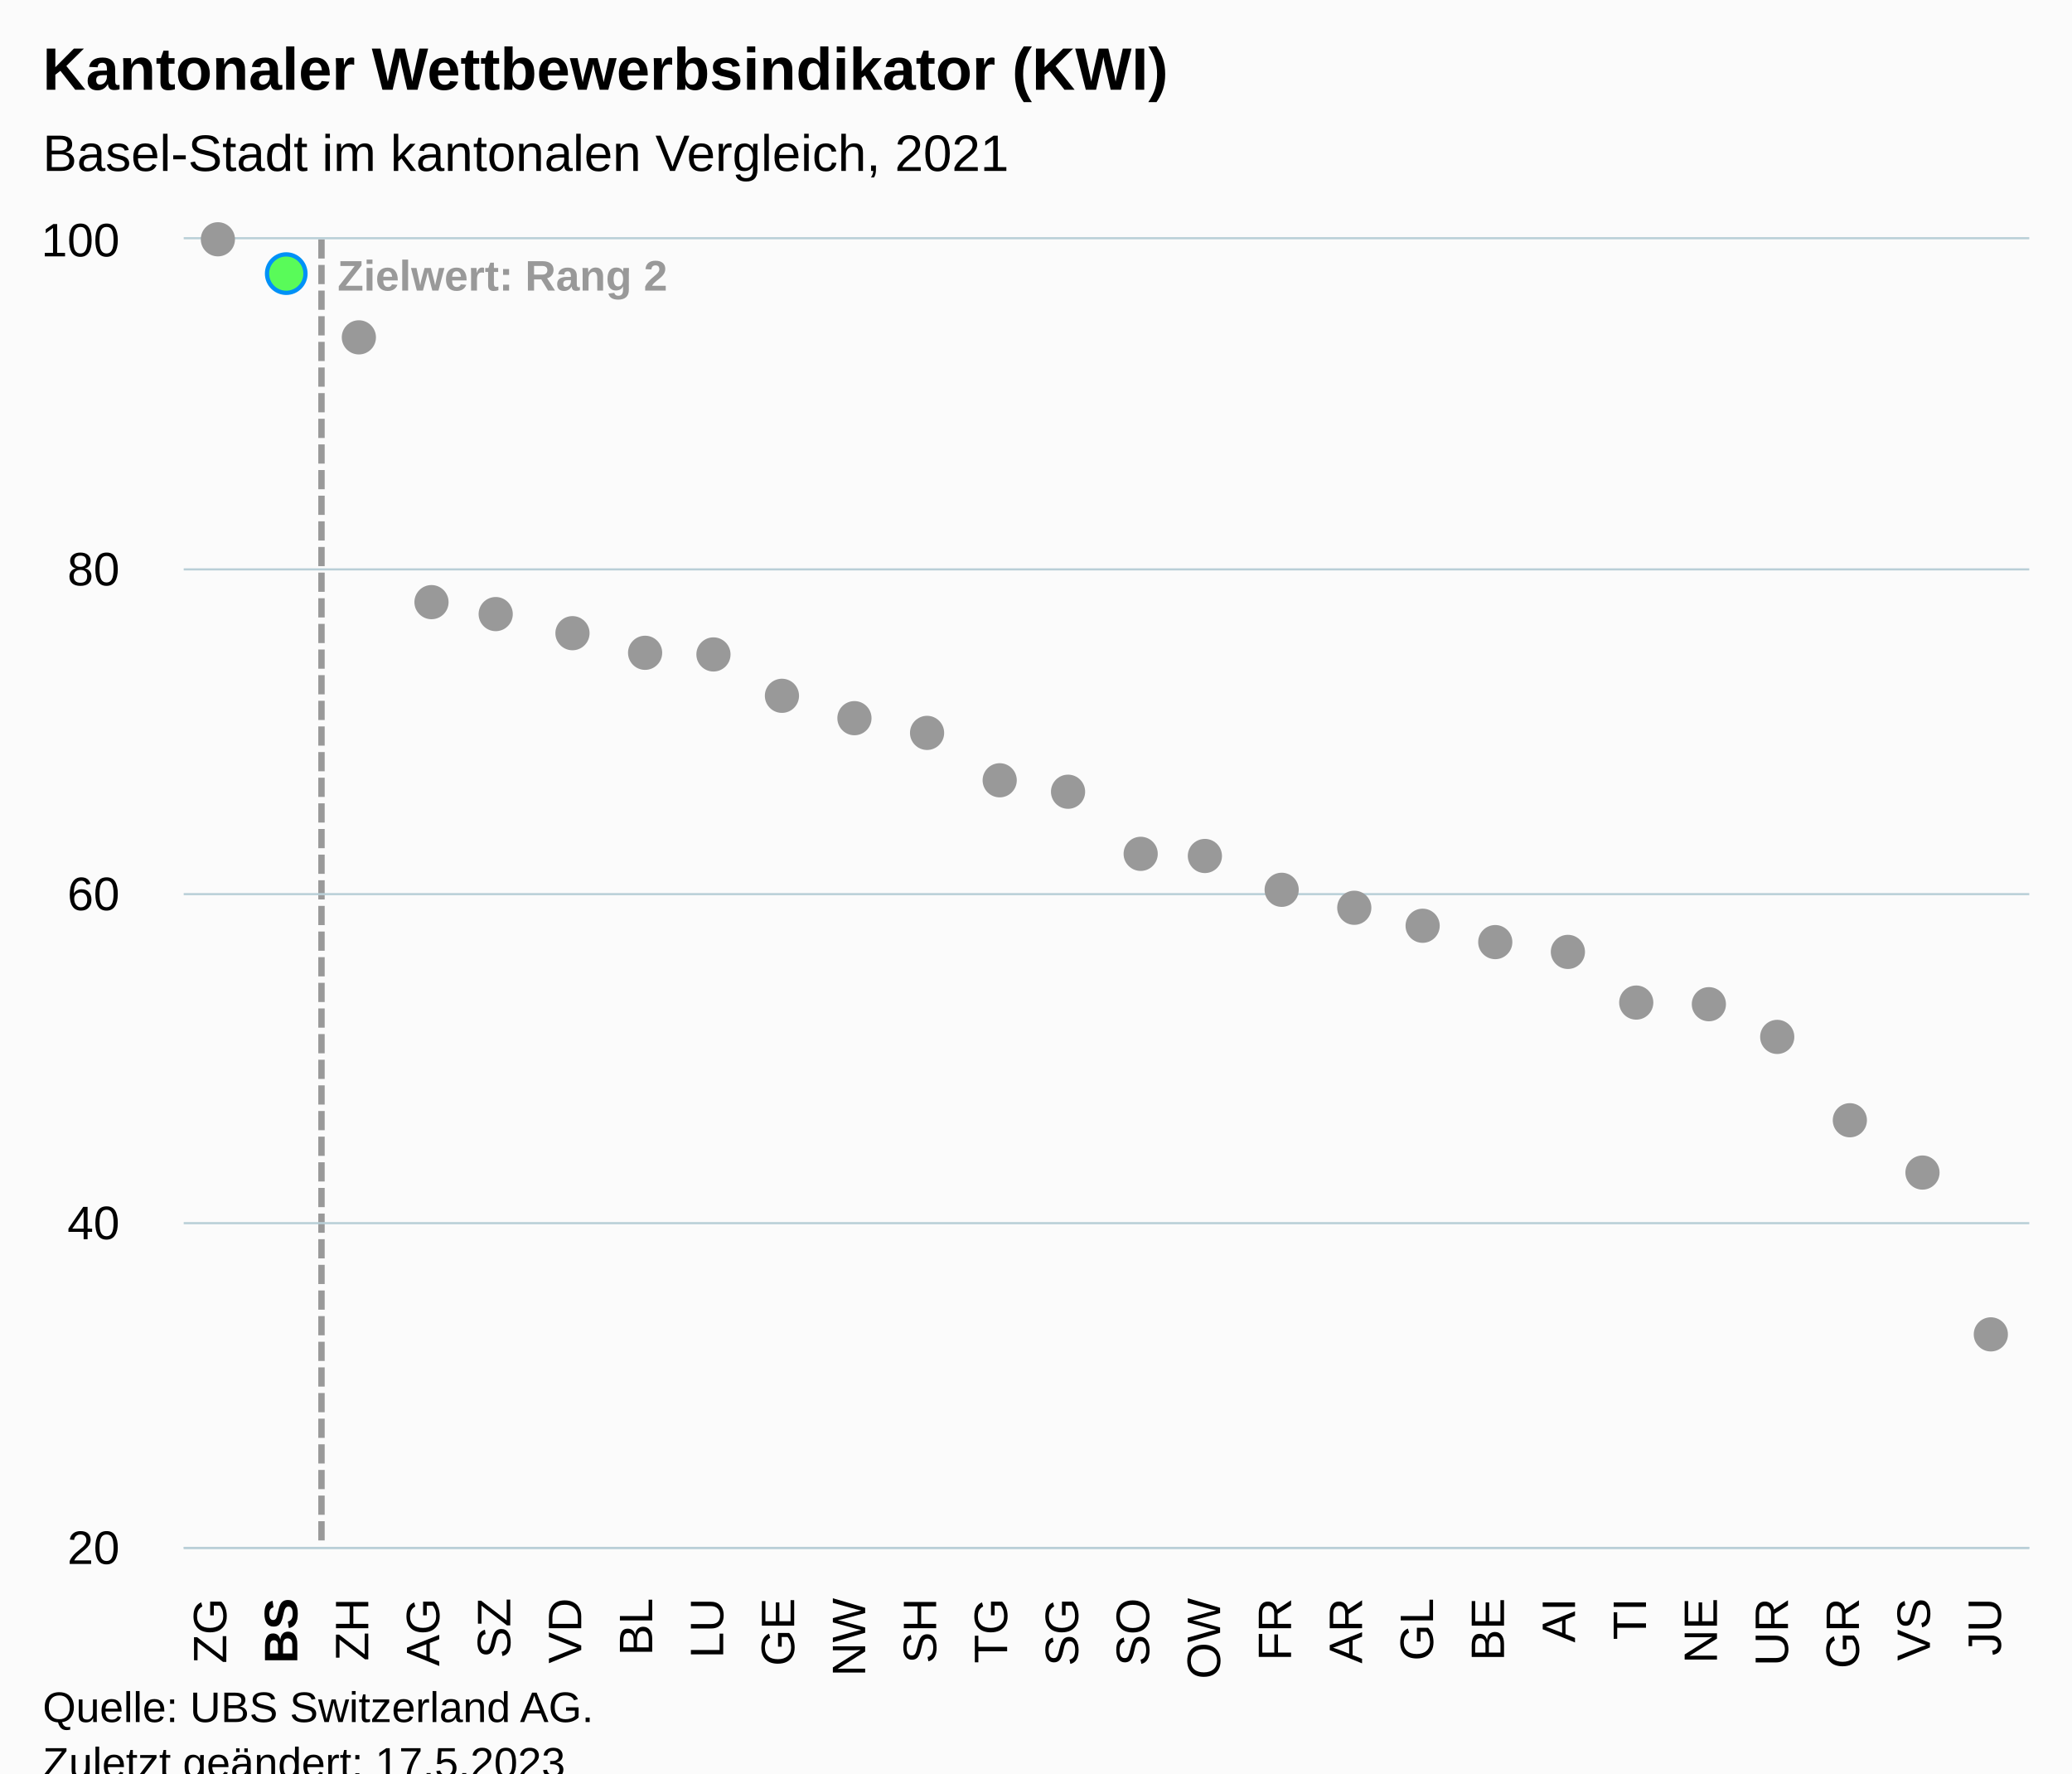
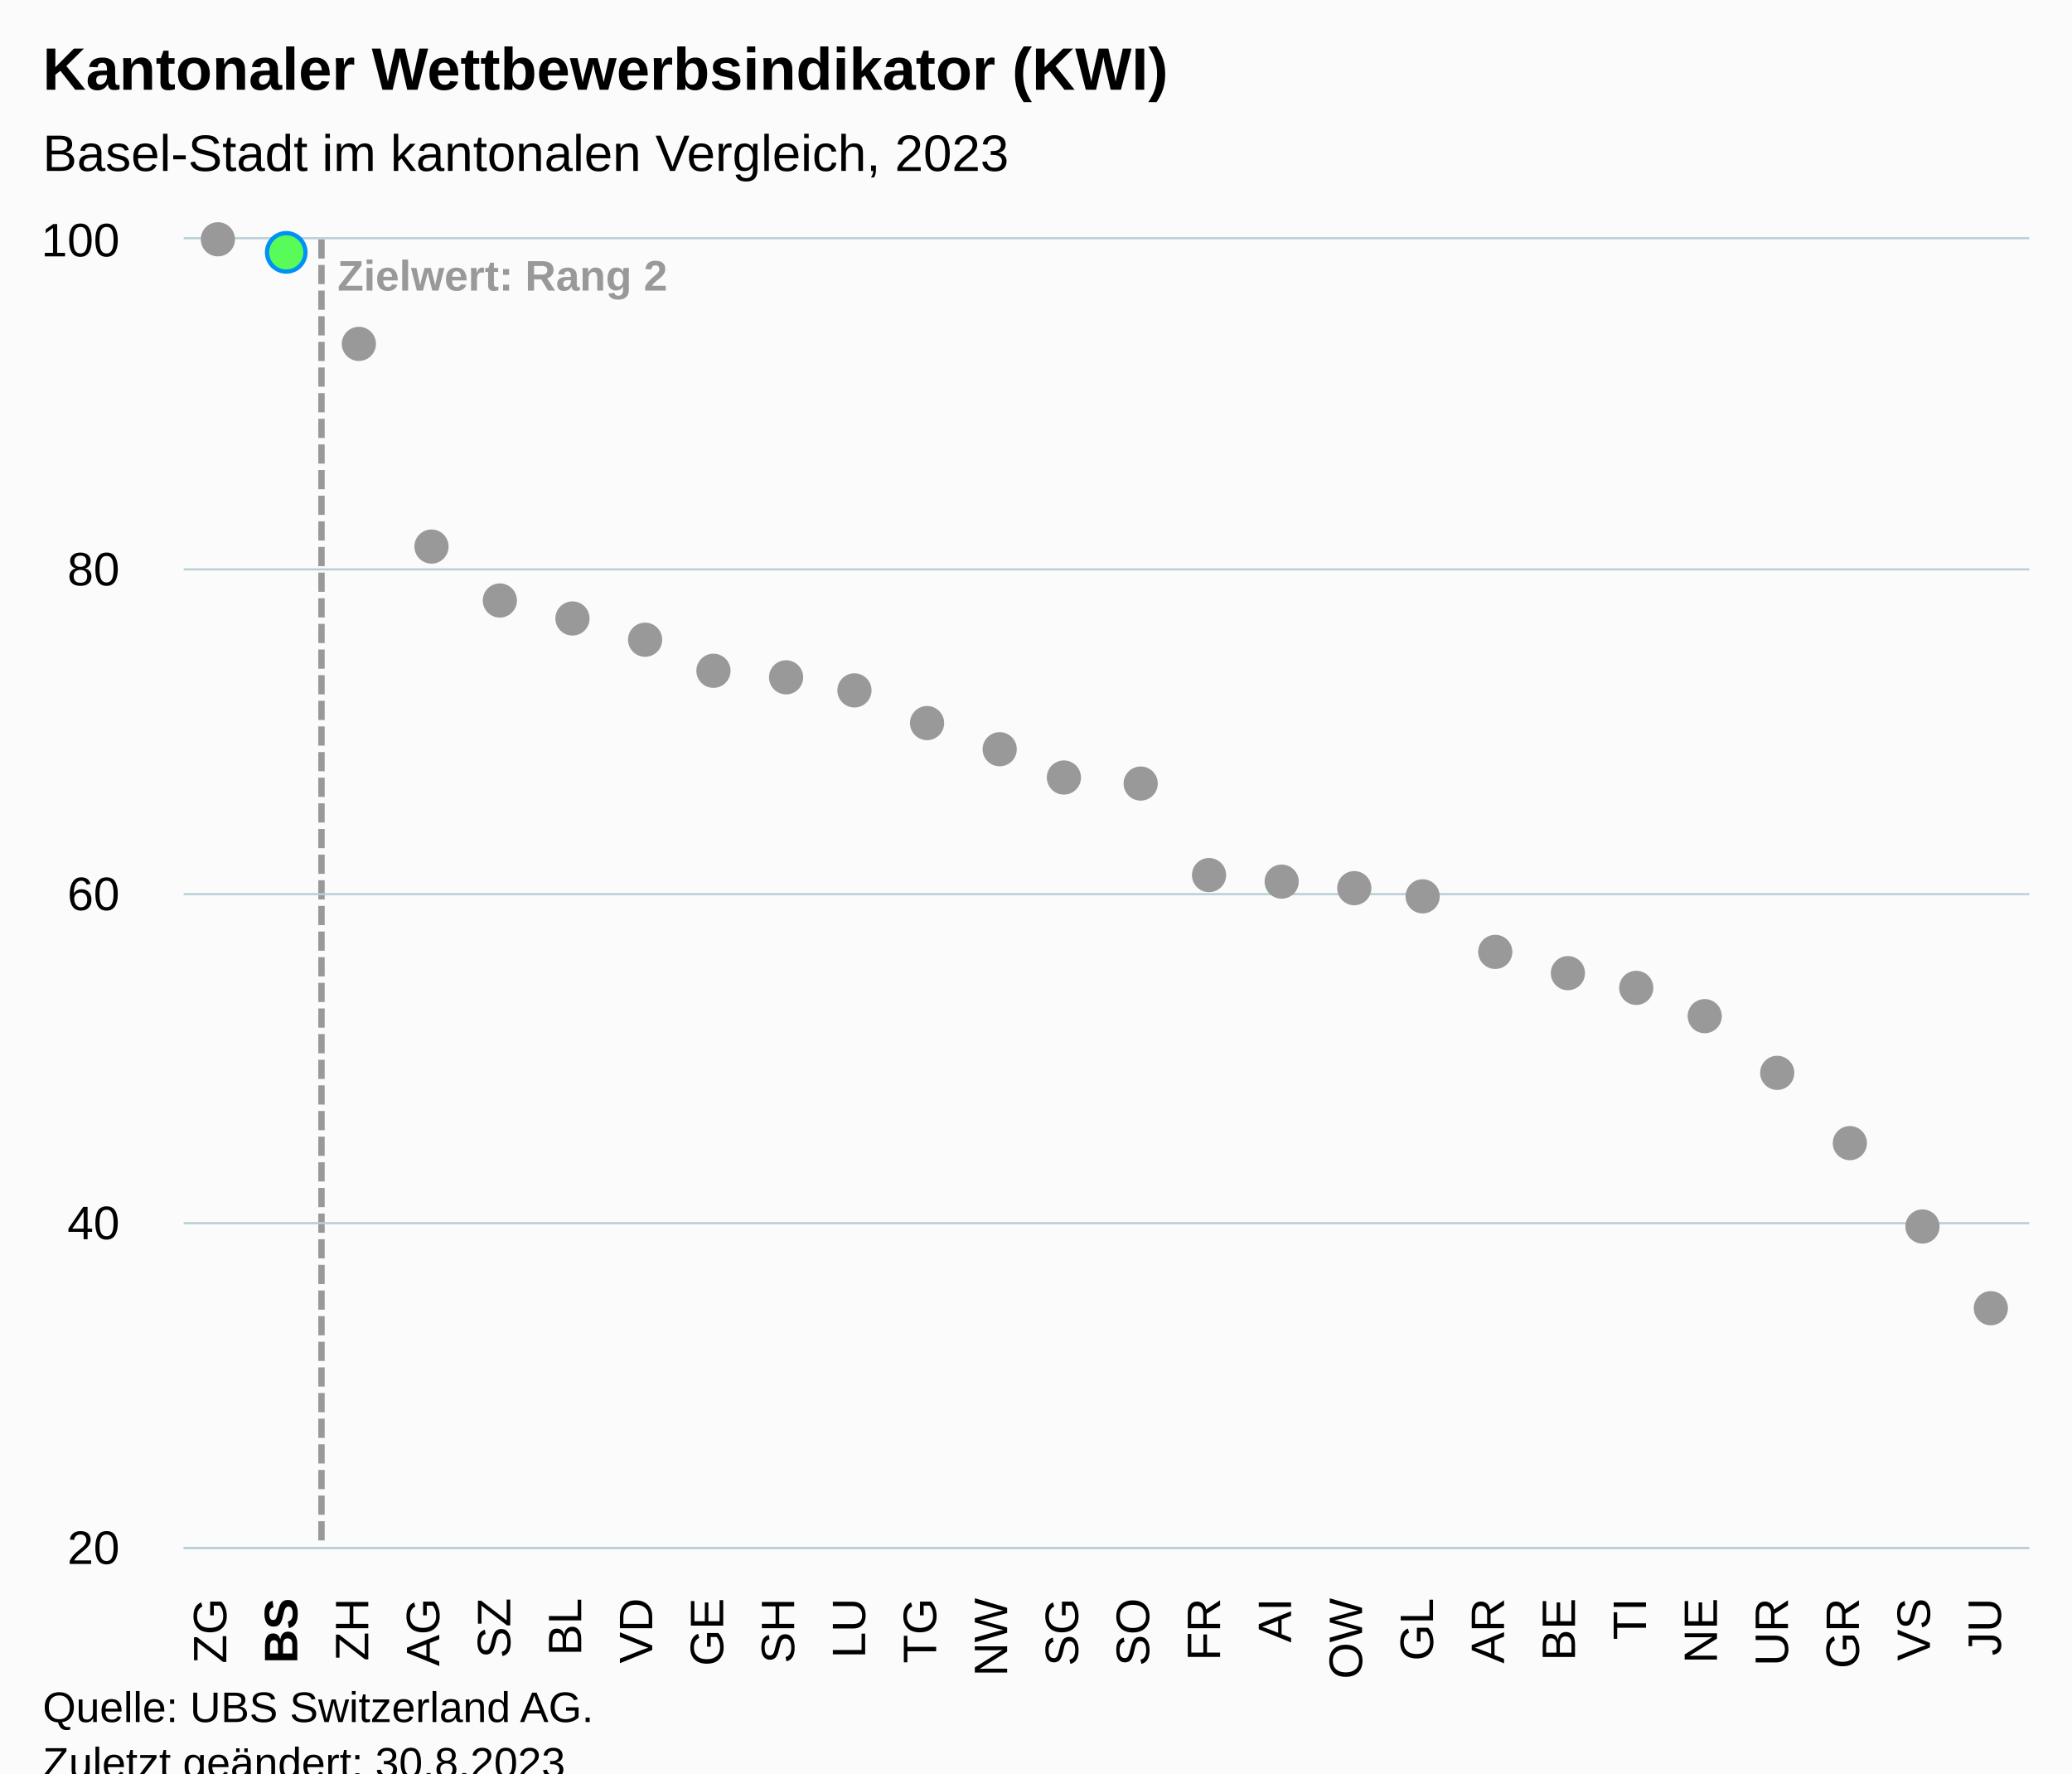
<svg xmlns="http://www.w3.org/2000/svg" version="1.1" class="highcharts-root" style="font-family:Arial;font-size:12px;" viewBox="0 0 485 415">
  <defs>
-     <clipPath id="highcharts-4dbtkdv-59-">
+     <clipPath id="highcharts-vad7ejp-59-">
      <rect x="0" y="0" width="432" height="306" fill="none" />
    </clipPath>
-     <clipPath id="highcharts-4dbtkdv-86-">
+     <clipPath id="highcharts-vad7ejp-86-">
      <rect x="0" y="0" width="432" height="306" fill="none" />
    </clipPath>
-     <clipPath id="highcharts-4dbtkdv-113-">
+     <clipPath id="highcharts-vad7ejp-113-">
      <rect x="43" y="56" width="432" height="306" fill="none" />
    </clipPath>
  </defs>
  <rect fill="#fbfbfb" class="highcharts-background" x="0" y="0" width="485" height="428" rx="0" ry="0" />
  <rect fill="none" class="highcharts-plot-background" x="43" y="56" width="432" height="306" />
  <g class="highcharts-pane-group" data-z-index="0" />
  <g class="highcharts-plot-lines-0" data-z-index="0">
    <path fill="none" class="highcharts-plot-line " stroke="#999999" stroke-width="1.5" stroke-dasharray="4.5,1.5" d="M 75.25 56 L 75.25 362" />
  </g>
  <text x="79" class="highcharts-plot-line-label " data-z-index="0" transform="translate(0,0)" style="color:#999999;font-weight:bold;font-size:10;fill:#999999;" y="68">
    <tspan>Zielwert: Rang 2</tspan>
  </text>
  <g class="highcharts-grid highcharts-xaxis-grid" data-z-index="1">
    <path fill="none" data-z-index="1" class="highcharts-grid-line" d="M 59.5 56 L 59.5 362" opacity="1" />
    <path fill="none" data-z-index="1" class="highcharts-grid-line" d="M 75.5 56 L 75.5 362" opacity="1" />
    <path fill="none" data-z-index="1" class="highcharts-grid-line" d="M 92.5 56 L 92.5 362" opacity="1" />
    <path fill="none" data-z-index="1" class="highcharts-grid-line" d="M 108.5 56 L 108.5 362" opacity="1" />
    <path fill="none" data-z-index="1" class="highcharts-grid-line" d="M 125.5 56 L 125.5 362" opacity="1" />
    <path fill="none" data-z-index="1" class="highcharts-grid-line" d="M 142.5 56 L 142.5 362" opacity="1" />
    <path fill="none" data-z-index="1" class="highcharts-grid-line" d="M 158.5 56 L 158.5 362" opacity="1" />
    <path fill="none" data-z-index="1" class="highcharts-grid-line" d="M 175.5 56 L 175.5 362" opacity="1" />
    <path fill="none" data-z-index="1" class="highcharts-grid-line" d="M 192.5 56 L 192.5 362" opacity="1" />
    <path fill="none" data-z-index="1" class="highcharts-grid-line" d="M 208.5 56 L 208.5 362" opacity="1" />
    <path fill="none" data-z-index="1" class="highcharts-grid-line" d="M 225.5 56 L 225.5 362" opacity="1" />
    <path fill="none" data-z-index="1" class="highcharts-grid-line" d="M 241.5 56 L 241.5 362" opacity="1" />
    <path fill="none" data-z-index="1" class="highcharts-grid-line" d="M 258.5 56 L 258.5 362" opacity="1" />
    <path fill="none" data-z-index="1" class="highcharts-grid-line" d="M 275.5 56 L 275.5 362" opacity="1" />
    <path fill="none" data-z-index="1" class="highcharts-grid-line" d="M 291.5 56 L 291.5 362" opacity="1" />
    <path fill="none" data-z-index="1" class="highcharts-grid-line" d="M 308.5 56 L 308.5 362" opacity="1" />
    <path fill="none" data-z-index="1" class="highcharts-grid-line" d="M 324.5 56 L 324.5 362" opacity="1" />
    <path fill="none" data-z-index="1" class="highcharts-grid-line" d="M 341.5 56 L 341.5 362" opacity="1" />
    <path fill="none" data-z-index="1" class="highcharts-grid-line" d="M 358.5 56 L 358.5 362" opacity="1" />
    <path fill="none" data-z-index="1" class="highcharts-grid-line" d="M 374.5 56 L 374.5 362" opacity="1" />
    <path fill="none" data-z-index="1" class="highcharts-grid-line" d="M 391.5 56 L 391.5 362" opacity="1" />
    <path fill="none" data-z-index="1" class="highcharts-grid-line" d="M 408.5 56 L 408.5 362" opacity="1" />
    <path fill="none" data-z-index="1" class="highcharts-grid-line" d="M 424.5 56 L 424.5 362" opacity="1" />
    <path fill="none" data-z-index="1" class="highcharts-grid-line" d="M 441.5 56 L 441.5 362" opacity="1" />
    <path fill="none" data-z-index="1" class="highcharts-grid-line" d="M 457.5 56 L 457.5 362" opacity="1" />
    <path fill="none" data-z-index="1" class="highcharts-grid-line" d="M 474.5 56 L 474.5 362" opacity="1" />
    <path fill="none" data-z-index="1" class="highcharts-grid-line" d="M 42.5 56 L 42.5 362" opacity="1" />
  </g>
  <g class="highcharts-grid highcharts-yaxis-grid" data-z-index="1">
    <path fill="none" stroke="#B9CFD7" stroke-width="0.5" data-z-index="1" class="highcharts-grid-line" d="M 43 362.25 L 475 362.25" opacity="1" />
    <path fill="none" stroke="#B9CFD7" stroke-width="0.5" data-z-index="1" class="highcharts-grid-line" d="M 43 286.25 L 475 286.25" opacity="1" />
    <path fill="none" stroke="#B9CFD7" stroke-width="0.5" data-z-index="1" class="highcharts-grid-line" d="M 43 209.25 L 475 209.25" opacity="1" />
    <path fill="none" stroke="#B9CFD7" stroke-width="0.5" data-z-index="1" class="highcharts-grid-line" d="M 43 133.25 L 475 133.25" opacity="1" />
    <path fill="none" stroke="#B9CFD7" stroke-width="0.5" data-z-index="1" class="highcharts-grid-line" d="M 43 55.75 L 475 55.75" opacity="1" />
  </g>
  <rect fill="none" class="highcharts-plot-border" data-z-index="1" x="43" y="56" width="432" height="306" />
  <g class="highcharts-axis highcharts-xaxis" data-z-index="2">
    <path fill="none" class="highcharts-axis-line" stroke="#B9CFD7" stroke-width="0.5" data-z-index="7" d="M 43 362.25 L 475 362.25" />
  </g>
  <g class="highcharts-axis highcharts-yaxis" data-z-index="2">
    <path fill="none" class="highcharts-axis-line" data-z-index="7" d="M 43 56 L 43 362" />
  </g>
  <g class="highcharts-series-group" data-z-index="3">
-     <g class="highcharts-series highcharts-series-1 highcharts-scatter-series highcharts-color-0" visibility="hidden" data-z-index="0.1" opacity="1" transform="translate(43,56) scale(1 1)" clip-path="url(#highcharts-4dbtkdv-86-)" />
+     <g class="highcharts-series highcharts-series-1 highcharts-scatter-series highcharts-color-0" visibility="hidden" data-z-index="0.1" opacity="1" transform="translate(43,56) scale(1 1)" clip-path="url(#highcharts-vad7ejp-86-)" />
    <g class="highcharts-markers highcharts-series-1 highcharts-scatter-series highcharts-color-0" visibility="hidden" data-z-index="0.1" opacity="1" transform="translate(43,56) scale(1 1)" clip-path="none" />
-     <g class="highcharts-series highcharts-series-0 highcharts-scatter-series" data-z-index="2" opacity="1" transform="translate(43,56) scale(1 1)" clip-path="url(#highcharts-4dbtkdv-86-)" />
+     <g class="highcharts-series highcharts-series-0 highcharts-scatter-series" data-z-index="2" opacity="1" transform="translate(43,56) scale(1 1)" clip-path="url(#highcharts-vad7ejp-86-)" />
    <g class="highcharts-markers highcharts-series-0 highcharts-scatter-series" data-z-index="2" opacity="1" transform="translate(43,56) scale(1 1)" clip-path="none">
      <path fill="#999999" d="M 8 4 A 4 4 0 1 1 8.004 4 Z" opacity="1" class="highcharts-point" />
-       <path fill="#59fb59" d="M 24 12.532 A 4.5 4.5 0 1 1 24.004 12.532 Z" stroke="#0091f7" stroke-width="1" opacity="1" class="highcharts-point" />
-       <path fill="#999999" d="M 41 26.95 A 4 4 0 1 1 41.004 26.95 Z" opacity="1" class="highcharts-point" />
-       <path fill="#999999" d="M 58 88.915 A 4 4 0 1 1 58.004 88.915 Z" opacity="1" class="highcharts-point" />
-       <path fill="#999999" d="M 74 91.593 A 4 4 0 1 1 74.004 91.592 Z" opacity="1" class="highcharts-point" />
-       <path fill="#999999" d="M 91 96.182 A 4 4 0 1 1 91.004 96.182 Z" opacity="1" class="highcharts-point" />
-       <path fill="#999999" d="M 108 100.772 A 4 4 0 1 1 108.004 100.772 Z" opacity="1" class="highcharts-point" />
-       <path fill="#999999" d="M 124 101.155 A 4 4 0 1 1 124.004 101.155 Z" opacity="1" class="highcharts-point" />
-       <path fill="#999999" d="M 141 110.718 A 4 4 0 1 1 141.004 110.717 Z" opacity="1" class="highcharts-point" />
-       <path fill="#999999" d="M 157 116.072 A 4 4 0 1 1 157.004 116.072 Z" opacity="1" class="highcharts-point" />
-       <path fill="#999999" d="M 174 119.515 A 4 4 0 1 1 174.004 119.515 Z" opacity="1" class="highcharts-point" />
-       <path fill="#999999" d="M 191 130.607 A 4 4 0 1 1 191.004 130.607 Z" opacity="1" class="highcharts-point" />
-       <path fill="#999999" d="M 207 133.285 A 4 4 0 1 1 207.004 133.285 Z" opacity="1" class="highcharts-point" />
-       <path fill="#999999" d="M 224 147.82 A 4 4 0 1 1 224.004 147.82 Z" opacity="1" class="highcharts-point" />
-       <path fill="#999999" d="M 240 148.203 A 4 4 0 1 1 240.004 148.202 Z" opacity="1" class="highcharts-point" />
-       <path fill="#999999" d="M 257 156.235 A 4 4 0 1 1 257.004 156.235 Z" opacity="1" class="highcharts-point" />
-       <path fill="#999999" d="M 274 160.442 A 4 4 0 1 1 274.004 160.442 Z" opacity="1" class="highcharts-point" />
-       <path fill="#999999" d="M 290 164.65 A 4 4 0 1 1 290.004 164.65 Z" opacity="1" class="highcharts-point" />
-       <path fill="#999999" d="M 307 168.475 A 4 4 0 1 1 307.004 168.475 Z" opacity="1" class="highcharts-point" />
-       <path fill="#999999" d="M 324 170.77 A 4 4 0 1 1 324.004 170.77 Z" opacity="1" class="highcharts-point" />
-       <path fill="#999999" d="M 340 182.627 A 4 4 0 1 1 340.004 182.627 Z" opacity="1" class="highcharts-point" />
-       <path fill="#999999" d="M 357 183.01 A 4 4 0 1 1 357.004 183.01 Z" opacity="1" class="highcharts-point" />
-       <path fill="#999999" d="M 373 190.66 A 4 4 0 1 1 373.004 190.66 Z" opacity="1" class="highcharts-point" />
-       <path fill="#999999" d="M 390 210.167 A 4 4 0 1 1 390.004 210.167 Z" opacity="1" class="highcharts-point" />
-       <path fill="#999999" d="M 407 222.407 A 4 4 0 1 1 407.004 222.407 Z" opacity="1" class="highcharts-point" />
-       <path fill="#999999" d="M 423 260.275 A 4 4 0 1 1 423.004 260.275 Z" opacity="1" class="highcharts-point" />
+       <path fill="#59fb59" d="M 24 7.56 A 4.5 4.5 0 1 1 24.004 7.56 Z" stroke="#0091f7" stroke-width="1" opacity="1" class="highcharts-point" />
+       <path fill="#999999" d="M 41 28.48 A 4 4 0 1 1 41.004 28.48 Z" opacity="1" class="highcharts-point" />
+       <path fill="#999999" d="M 58 75.91 A 4 4 0 1 1 58.004 75.91 Z" opacity="1" class="highcharts-point" />
+       <path fill="#999999" d="M 74 88.532 A 4 4 0 1 1 74.004 88.532 Z" opacity="1" class="highcharts-point" />
+       <path fill="#999999" d="M 91 92.74 A 4 4 0 1 1 91.004 92.74 Z" opacity="1" class="highcharts-point" />
+       <path fill="#999999" d="M 108 97.712 A 4 4 0 1 1 108.004 97.712 Z" opacity="1" class="highcharts-point" />
+       <path fill="#999999" d="M 124 104.98 A 4 4 0 1 1 124.004 104.98 Z" opacity="1" class="highcharts-point" />
+       <path fill="#999999" d="M 141 106.51 A 4 4 0 1 1 141.004 106.51 Z" opacity="1" class="highcharts-point" />
+       <path fill="#999999" d="M 157 109.57 A 4 4 0 1 1 157.004 109.57 Z" opacity="1" class="highcharts-point" />
+       <path fill="#999999" d="M 174 117.22 A 4 4 0 1 1 174.004 117.22 Z" opacity="1" class="highcharts-point" />
+       <path fill="#999999" d="M 191 123.34 A 4 4 0 1 1 191.004 123.34 Z" opacity="1" class="highcharts-point" />
+       <path fill="#999999" d="M 207 129.843 A 4 4 0 1 1 207.004 129.842 Z" opacity="1" class="highcharts-point" />
+       <path fill="#999999" d="M 224 131.372 A 4 4 0 1 1 224.004 131.372 Z" opacity="1" class="highcharts-point" />
+       <path fill="#999999" d="M 240 152.792 A 4 4 0 1 1 240.004 152.792 Z" opacity="1" class="highcharts-point" />
+       <path fill="#999999" d="M 257 154.322 A 4 4 0 1 1 257.004 154.322 Z" opacity="1" class="highcharts-point" />
+       <path fill="#999999" d="M 274 155.852 A 4 4 0 1 1 274.004 155.852 Z" opacity="1" class="highcharts-point" />
+       <path fill="#999999" d="M 290 157.765 A 4 4 0 1 1 290.004 157.765 Z" opacity="1" class="highcharts-point" />
+       <path fill="#999999" d="M 307 170.77 A 4 4 0 1 1 307.004 170.77 Z" opacity="1" class="highcharts-point" />
+       <path fill="#999999" d="M 324 175.742 A 4 4 0 1 1 324.004 175.742 Z" opacity="1" class="highcharts-point" />
+       <path fill="#999999" d="M 340 179.185 A 4 4 0 1 1 340.004 179.185 Z" opacity="1" class="highcharts-point" />
+       <path fill="#999999" d="M 357 185.688 A 4 4 0 1 1 357.004 185.687 Z" opacity="1" class="highcharts-point" />
+       <path fill="#999999" d="M 373 199.075 A 4 4 0 1 1 373.004 199.075 Z" opacity="1" class="highcharts-point" />
+       <path fill="#999999" d="M 390 215.522 A 4 4 0 1 1 390.004 215.522 Z" opacity="1" class="highcharts-point" />
+       <path fill="#999999" d="M 407 235.03 A 4 4 0 1 1 407.004 235.03 Z" opacity="1" class="highcharts-point" />
+       <path fill="#999999" d="M 423 254.155 A 4 4 0 1 1 423.004 254.155 Z" opacity="1" class="highcharts-point" />
    </g>
  </g>
  <text x="10" text-anchor="start" class="highcharts-title" data-z-index="4" style="color:#000000;font-size:14px;font-weight:bold;fill:#000000;" y="21">
    <tspan>Kantonaler Wettbewerbsindikator (KWI)</tspan>
  </text>
  <text x="10" text-anchor="start" class="highcharts-subtitle" data-z-index="4" style="color:#000000;font-size:12px;font-weight:normal;fill:#000000;" y="40">
-     <tspan>Basel-Stadt im kantonalen Vergleich, 2021</tspan>
+     <tspan>Basel-Stadt im kantonalen Vergleich, 2023</tspan>
  </text>
  <text x="10" text-anchor="start" class="highcharts-caption" data-z-index="4" style="color:#666666;fill:#666666;" y="400" />
  <g class="highcharts-data-labels highcharts-series-1 highcharts-scatter-series highcharts-color-0" visibility="hidden" data-z-index="6" opacity="1" transform="translate(43,56) scale(1 1)" />
  <g class="highcharts-axis-labels highcharts-xaxis-labels" data-z-index="7">
    <text x="52.974" style="color:#000000;cursor:default;font-size:11px;fill:#000000;" text-anchor="end" transform="translate(0,0) rotate(-90 52.97436 374)" y="374" opacity="1">ZG</text>
    <text x="69.59" style="color:#000000;cursor:default;font-size:11px;fill:#000000;" text-anchor="end" transform="translate(0,0) rotate(-90 69.58974 374)" y="374" opacity="1">
      <tspan style="font-weight:bold">BS</tspan>
    </text>
    <text x="86.205" style="color:#000000;cursor:default;font-size:11px;fill:#000000;" text-anchor="end" transform="translate(0,0) rotate(-90 86.20513 374)" y="374" opacity="1">ZH</text>
    <text x="102.821" style="color:#000000;cursor:default;font-size:11px;fill:#000000;" text-anchor="end" transform="translate(0,0) rotate(-90 102.8205 374)" y="374" opacity="1">AG</text>
    <text x="119.436" style="color:#000000;cursor:default;font-size:11px;fill:#000000;" text-anchor="end" transform="translate(0,0) rotate(-90 119.4359 374)" y="374" opacity="1">SZ</text>
-     <text x="136.051" style="color:#000000;cursor:default;font-size:11px;fill:#000000;" text-anchor="end" transform="translate(0,0) rotate(-90 136.0513 374)" y="374" opacity="1">VD</text>
-     <text x="152.667" style="color:#000000;cursor:default;font-size:11px;fill:#000000;" text-anchor="end" transform="translate(0,0) rotate(-90 152.6667 374)" y="374" opacity="1">BL</text>
-     <text x="169.282" style="color:#000000;cursor:default;font-size:11px;fill:#000000;" text-anchor="end" transform="translate(0,0) rotate(-90 169.2821 374)" y="374" opacity="1">LU</text>
-     <text x="185.897" style="color:#000000;cursor:default;font-size:11px;fill:#000000;" text-anchor="end" transform="translate(0,0) rotate(-90 185.8974 374)" y="374" opacity="1">GE</text>
-     <text x="202.513" style="color:#000000;cursor:default;font-size:11px;fill:#000000;" text-anchor="end" transform="translate(0,0) rotate(-90 202.5128 374)" y="374" opacity="1">NW</text>
-     <text x="219.128" style="color:#000000;cursor:default;font-size:11px;fill:#000000;" text-anchor="end" transform="translate(0,0) rotate(-90 219.1282 374)" y="374" opacity="1">SH</text>
-     <text x="235.744" style="color:#000000;cursor:default;font-size:11px;fill:#000000;" text-anchor="end" transform="translate(0,0) rotate(-90 235.7436 374)" y="374" opacity="1">TG</text>
+     <text x="136.051" style="color:#000000;cursor:default;font-size:11px;fill:#000000;" text-anchor="end" transform="translate(0,0) rotate(-90 136.0513 374)" y="374" opacity="1">BL</text>
+     <text x="152.667" style="color:#000000;cursor:default;font-size:11px;fill:#000000;" text-anchor="end" transform="translate(0,0) rotate(-90 152.6667 374)" y="374" opacity="1">VD</text>
+     <text x="169.282" style="color:#000000;cursor:default;font-size:11px;fill:#000000;" text-anchor="end" transform="translate(0,0) rotate(-90 169.2821 374)" y="374" opacity="1">GE</text>
+     <text x="185.897" style="color:#000000;cursor:default;font-size:11px;fill:#000000;" text-anchor="end" transform="translate(0,0) rotate(-90 185.8974 374)" y="374" opacity="1">SH</text>
+     <text x="202.513" style="color:#000000;cursor:default;font-size:11px;fill:#000000;" text-anchor="end" transform="translate(0,0) rotate(-90 202.5128 374)" y="374" opacity="1">LU</text>
+     <text x="219.128" style="color:#000000;cursor:default;font-size:11px;fill:#000000;" text-anchor="end" transform="translate(0,0) rotate(-90 219.1282 374)" y="374" opacity="1">TG</text>
+     <text x="235.744" style="color:#000000;cursor:default;font-size:11px;fill:#000000;" text-anchor="end" transform="translate(0,0) rotate(-90 235.7436 374)" y="374" opacity="1">NW</text>
    <text x="252.359" style="color:#000000;cursor:default;font-size:11px;fill:#000000;" text-anchor="end" transform="translate(0,0) rotate(-90 252.359 374)" y="374" opacity="1">SG</text>
    <text x="268.974" style="color:#000000;cursor:default;font-size:11px;fill:#000000;" text-anchor="end" transform="translate(0,0) rotate(-90 268.9744 374)" y="374" opacity="1">SO</text>
-     <text x="285.59" style="color:#000000;cursor:default;font-size:11px;fill:#000000;" text-anchor="end" transform="translate(0,0) rotate(-90 285.5897 374)" y="374" opacity="1">OW</text>
-     <text x="302.205" style="color:#000000;cursor:default;font-size:11px;fill:#000000;" text-anchor="end" transform="translate(0,0) rotate(-90 302.2051 374)" y="374" opacity="1">FR</text>
-     <text x="318.821" style="color:#000000;cursor:default;font-size:11px;fill:#000000;" text-anchor="end" transform="translate(0,0) rotate(-90 318.8205 374)" y="374" opacity="1">AR</text>
+     <text x="285.59" style="color:#000000;cursor:default;font-size:11px;fill:#000000;" text-anchor="end" transform="translate(0,0) rotate(-90 285.5897 374)" y="374" opacity="1">FR</text>
+     <text x="302.205" style="color:#000000;cursor:default;font-size:11px;fill:#000000;" text-anchor="end" transform="translate(0,0) rotate(-90 302.2051 374)" y="374" opacity="1">AI</text>
+     <text x="318.821" style="color:#000000;cursor:default;font-size:11px;fill:#000000;" text-anchor="end" transform="translate(0,0) rotate(-90 318.8205 374)" y="374" opacity="1">OW</text>
    <text x="335.436" style="color:#000000;cursor:default;font-size:11px;fill:#000000;" text-anchor="end" transform="translate(0,0) rotate(-90 335.4359 374)" y="374" opacity="1">GL</text>
-     <text x="352.051" style="color:#000000;cursor:default;font-size:11px;fill:#000000;" text-anchor="end" transform="translate(0,0) rotate(-90 352.0513 374)" y="374" opacity="1">BE</text>
-     <text x="368.667" style="color:#000000;cursor:default;font-size:11px;fill:#000000;" text-anchor="end" transform="translate(0,0) rotate(-90 368.6667 374)" y="374" opacity="1">AI</text>
+     <text x="352.051" style="color:#000000;cursor:default;font-size:11px;fill:#000000;" text-anchor="end" transform="translate(0,0) rotate(-90 352.0513 374)" y="374" opacity="1">AR</text>
+     <text x="368.667" style="color:#000000;cursor:default;font-size:11px;fill:#000000;" text-anchor="end" transform="translate(0,0) rotate(-90 368.6667 374)" y="374" opacity="1">BE</text>
    <text x="385.282" style="color:#000000;cursor:default;font-size:11px;fill:#000000;" text-anchor="end" transform="translate(0,0) rotate(-90 385.2821 374)" y="374" opacity="1">TI</text>
    <text x="401.897" style="color:#000000;cursor:default;font-size:11px;fill:#000000;" text-anchor="end" transform="translate(0,0) rotate(-90 401.8974 374)" y="374" opacity="1">NE</text>
    <text x="418.513" style="color:#000000;cursor:default;font-size:11px;fill:#000000;" text-anchor="end" transform="translate(0,0) rotate(-90 418.5128 374)" y="374" opacity="1">UR</text>
    <text x="435.128" style="color:#000000;cursor:default;font-size:11px;fill:#000000;" text-anchor="end" transform="translate(0,0) rotate(-90 435.1282 374)" y="374" opacity="1">GR</text>
    <text x="451.744" style="color:#000000;cursor:default;font-size:11px;fill:#000000;" text-anchor="end" transform="translate(0,0) rotate(-90 451.7436 374)" y="374" opacity="1">VS</text>
    <text x="468.359" style="color:#000000;cursor:default;font-size:11px;fill:#000000;" text-anchor="end" transform="translate(0,0) rotate(-90 468.359 374)" y="374" opacity="1">JU</text>
  </g>
  <g class="highcharts-axis-labels highcharts-yaxis-labels" data-z-index="7">
    <text x="28" style="color:#000000;cursor:default;font-size:11px;fill:#000000;" text-anchor="end" transform="translate(0,0)" y="366" opacity="1">20</text>
    <text x="28" style="color:#000000;cursor:default;font-size:11px;fill:#000000;" text-anchor="end" transform="translate(0,0)" y="290" opacity="1">40</text>
    <text x="28" style="color:#000000;cursor:default;font-size:11px;fill:#000000;" text-anchor="end" transform="translate(0,0)" y="213" opacity="1">60</text>
    <text x="28" style="color:#000000;cursor:default;font-size:11px;fill:#000000;" text-anchor="end" transform="translate(0,0)" y="137" opacity="1">80</text>
    <text x="28" style="color:#000000;cursor:default;font-size:11px;fill:#000000;" text-anchor="end" transform="translate(0,0)" y="60" opacity="1">100</text>
  </g>
  <text x="10" class="highcharts-credits" text-anchor="start" data-z-index="8" style="cursor:default;color:#000000;font-size:10px;fill:#000000;" y="403">
    <tspan>Quelle: UBS Switzerland AG.</tspan>
-     <tspan x="10" dy="13">Zuletzt geändert: 17.5.2023</tspan>
+     <tspan x="10" dy="13">Zuletzt geändert: 30.8.2023</tspan>
  </text>
-   <g class="highcharts-control-points" data-z-index="99" clip-path="url(#highcharts-4dbtkdv-113-)" />
+   <g class="highcharts-control-points" data-z-index="99" clip-path="url(#highcharts-vad7ejp-113-)" />
</svg>
